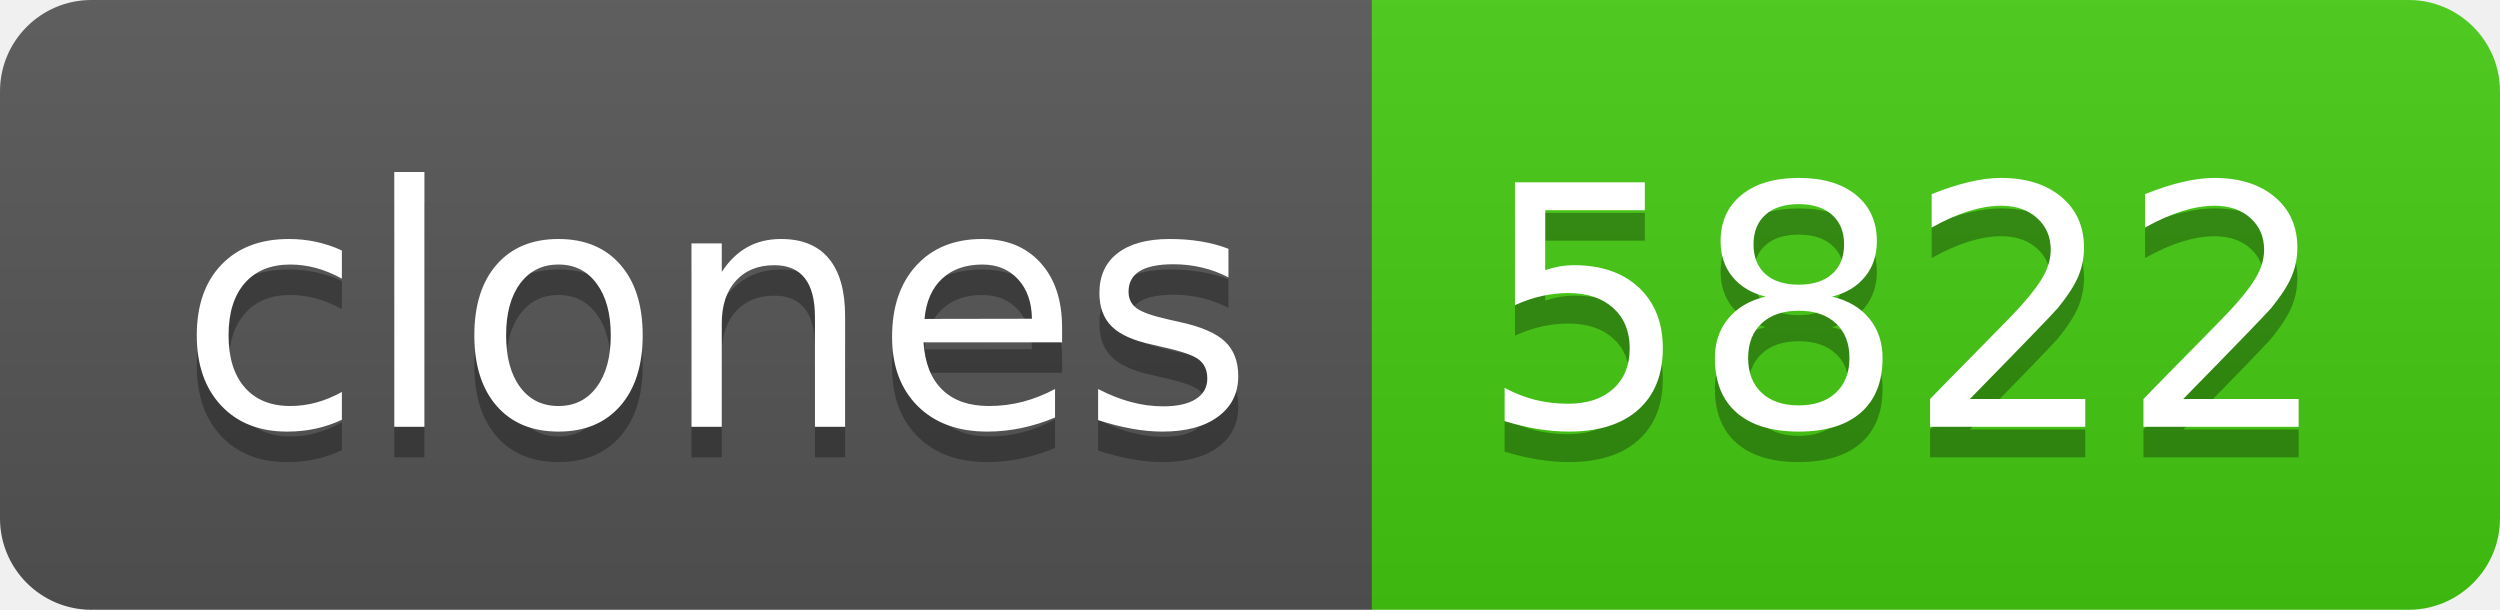
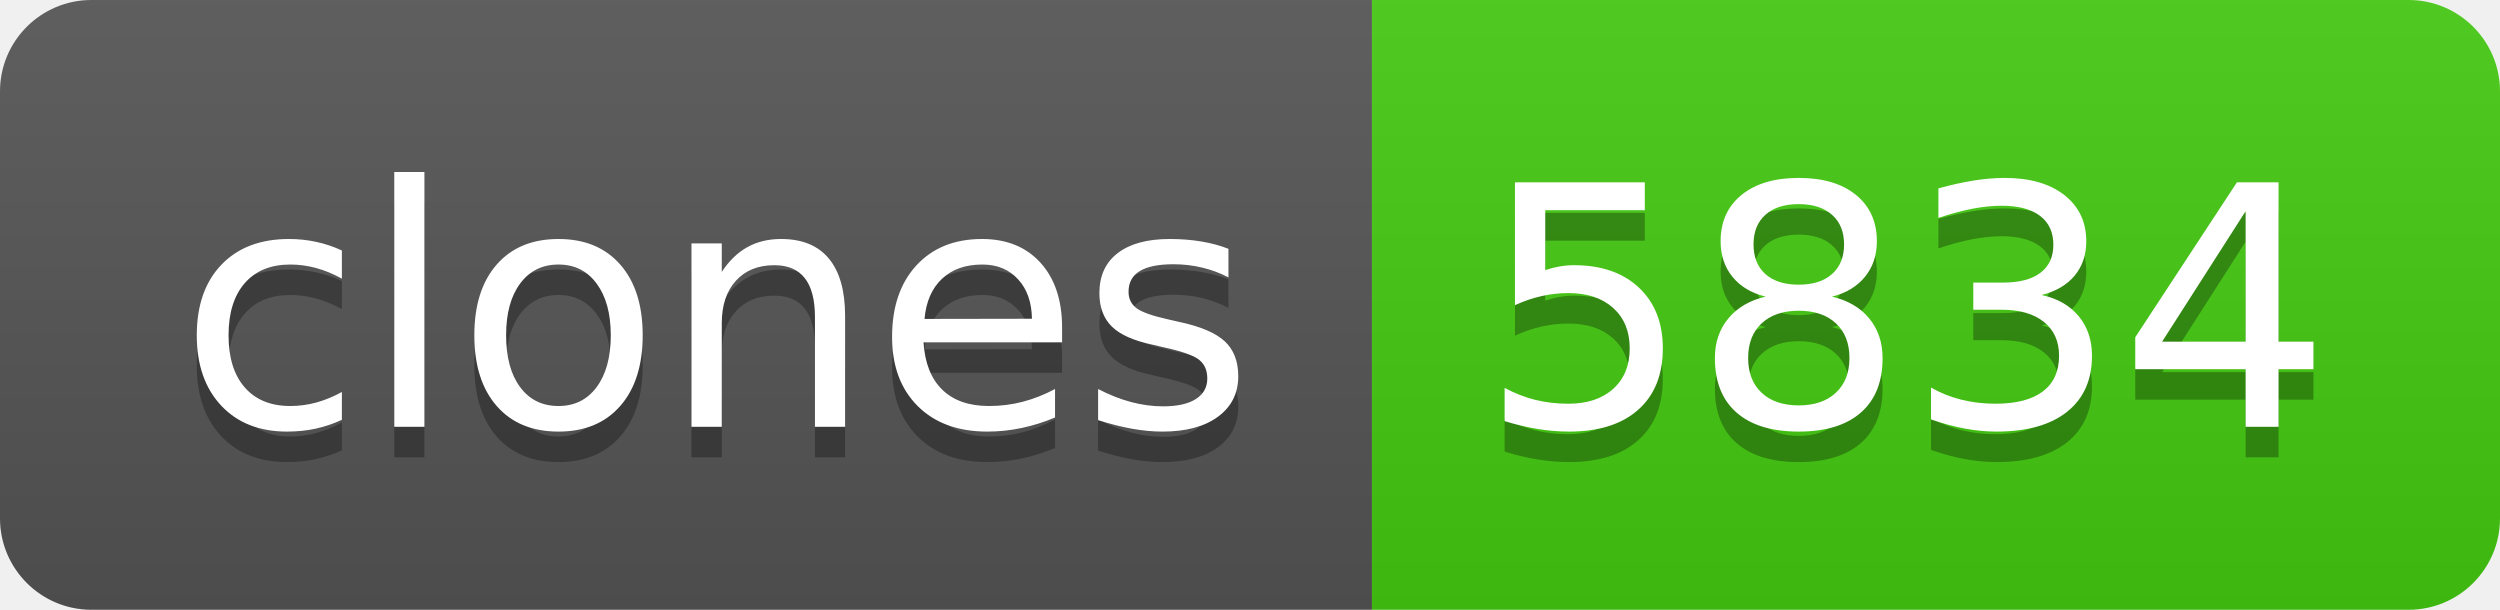
- <svg xmlns="http://www.w3.org/2000/svg" width="82" height="20" role="img" aria-label="clones: 5822">
+ <svg xmlns="http://www.w3.org/2000/svg" width="82" height="20" role="img" aria-label="clones: 5834">
  <linearGradient id="s" x2="0" y2="100%">
    <stop offset="0" stop-color="#bbb" stop-opacity=".1" />
    <stop offset="1" stop-opacity=".1" />
  </linearGradient>
  <clipPath id="r">
    <rect width="82" height="20" rx="3" fill="#fff" />
  </clipPath>
  <g clip-path="url(#r)">
    <rect width="45" height="20" fill="#555" />
    <rect x="45" width="37" height="20" fill="#4c1" />
    <rect width="82" height="20" fill="url(#s)" />
  </g>
  <g fill="#fff" text-anchor="middle" font-family="Verdana,Geneva,DejaVu Sans,sans-serif" text-rendering="geometricPrecision" font-size="110">
    <text aria-hidden="true" x="235" y="150" fill="#010101" fill-opacity=".3" transform="scale(.1)" textLength="350">clones</text>
    <text x="235" y="140" transform="scale(.1)" fill="#fff" textLength="350">clones</text>
-     <text aria-hidden="true" x="625" y="150" fill="#010101" fill-opacity=".3" transform="scale(.1)" textLength="270">5822</text>
-     <text x="625" y="140" transform="scale(.1)" fill="#fff" textLength="270">5822</text>
+     <text aria-hidden="true" x="625" y="150" fill="#010101" fill-opacity=".3" transform="scale(.1)" textLength="270">5834</text>
+     <text x="625" y="140" transform="scale(.1)" fill="#fff" textLength="270">5834</text>
  </g>
</svg>
